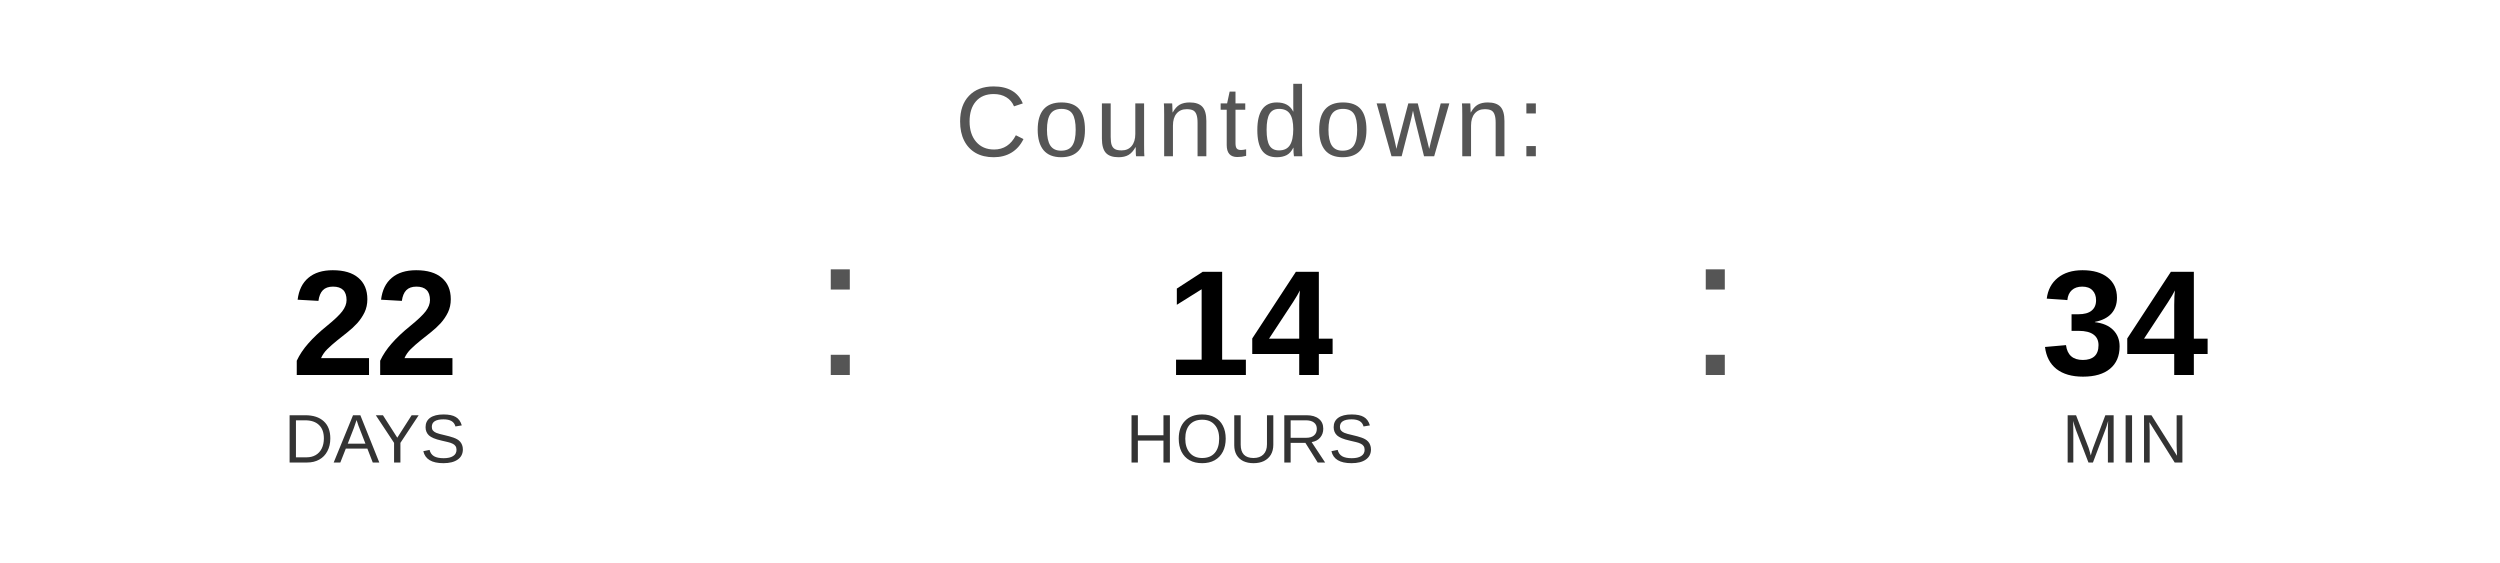
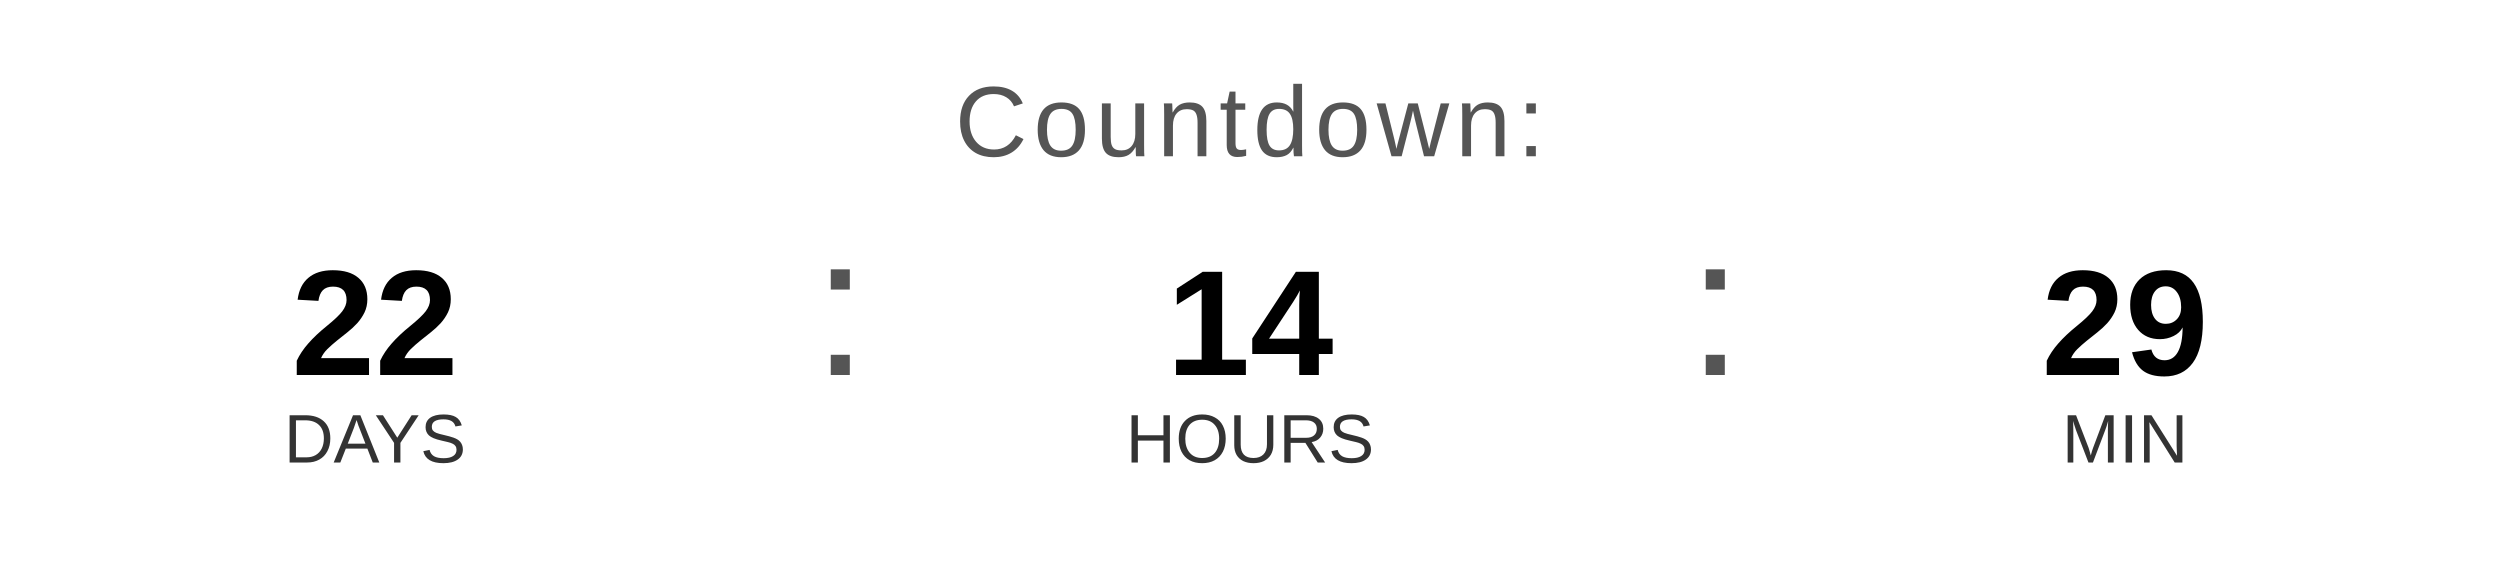
<svg xmlns="http://www.w3.org/2000/svg" width="400" height="90" viewBox="0 0 400 90">
  <text x="200" y="25" font-family="Arial, Helvetica, sans-serif" font-size="16" fill="#555555" text-anchor="middle" letter-spacing="1">
    Countdown:
  </text>
  <text x="60" y="60" font-family="Arial, Helvetica, sans-serif" font-size="24" font-weight="bold" fill="#000000" text-anchor="middle">22</text>
  <text x="60" y="74" font-family="Arial, Helvetica, sans-serif" font-size="11" fill="#333333" text-anchor="middle">DAYS</text>
  <text x="130" y="60" font-family="Arial, sans-serif" font-size="32" fill="#555555">:</text>
  <text x="200" y="60" font-family="Arial, Helvetica, sans-serif" font-size="24" font-weight="bold" fill="#000000" text-anchor="middle">14</text>
  <text x="200" y="74" font-family="Arial, Helvetica, sans-serif" font-size="11" fill="#333333" text-anchor="middle">HOURS</text>
  <text x="270" y="60" font-family="Arial, sans-serif" font-size="32" fill="#555555">:</text>
-   <text x="340" y="60" font-family="Arial, Helvetica, sans-serif" font-size="24" font-weight="bold" fill="#000000" text-anchor="middle">34</text>
+   <text x="340" y="60" font-family="Arial, Helvetica, sans-serif" font-size="24" font-weight="bold" fill="#000000" text-anchor="middle">29</text>
  <text x="340" y="74" font-family="Arial, Helvetica, sans-serif" font-size="11" fill="#333333" text-anchor="middle">MIN</text>
</svg>
